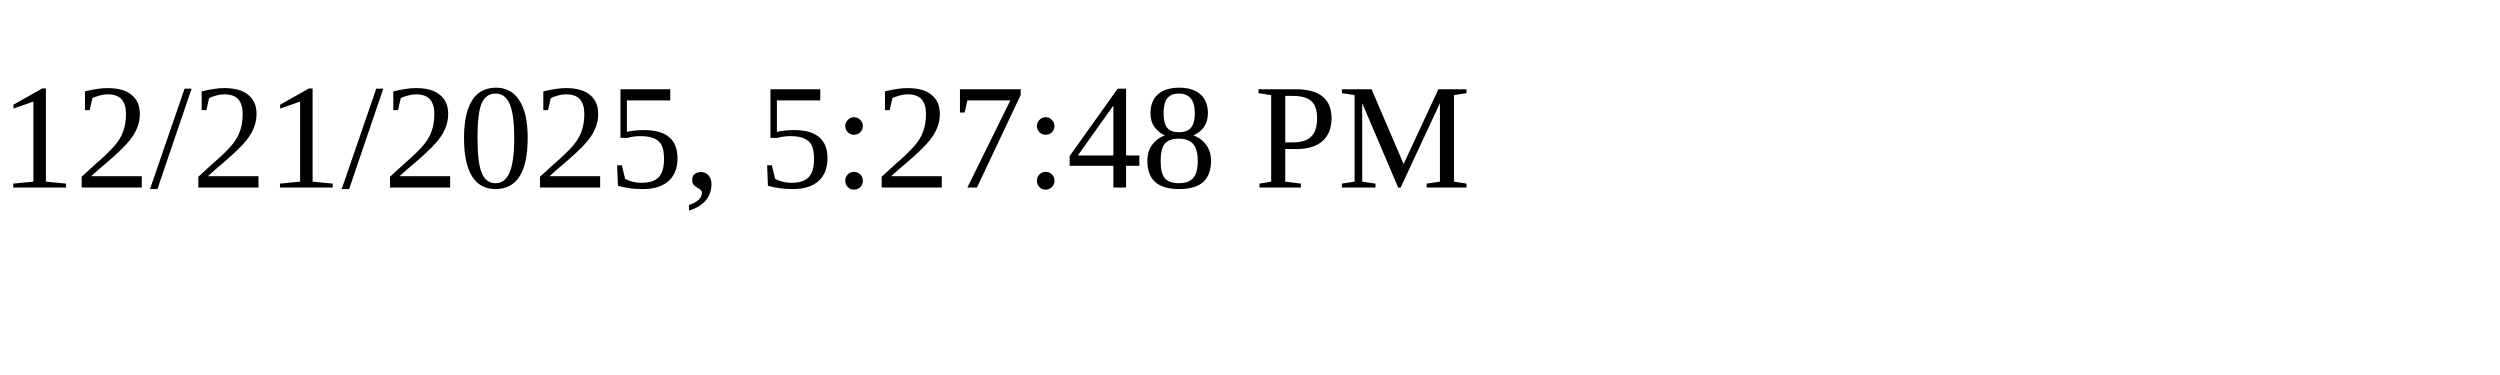
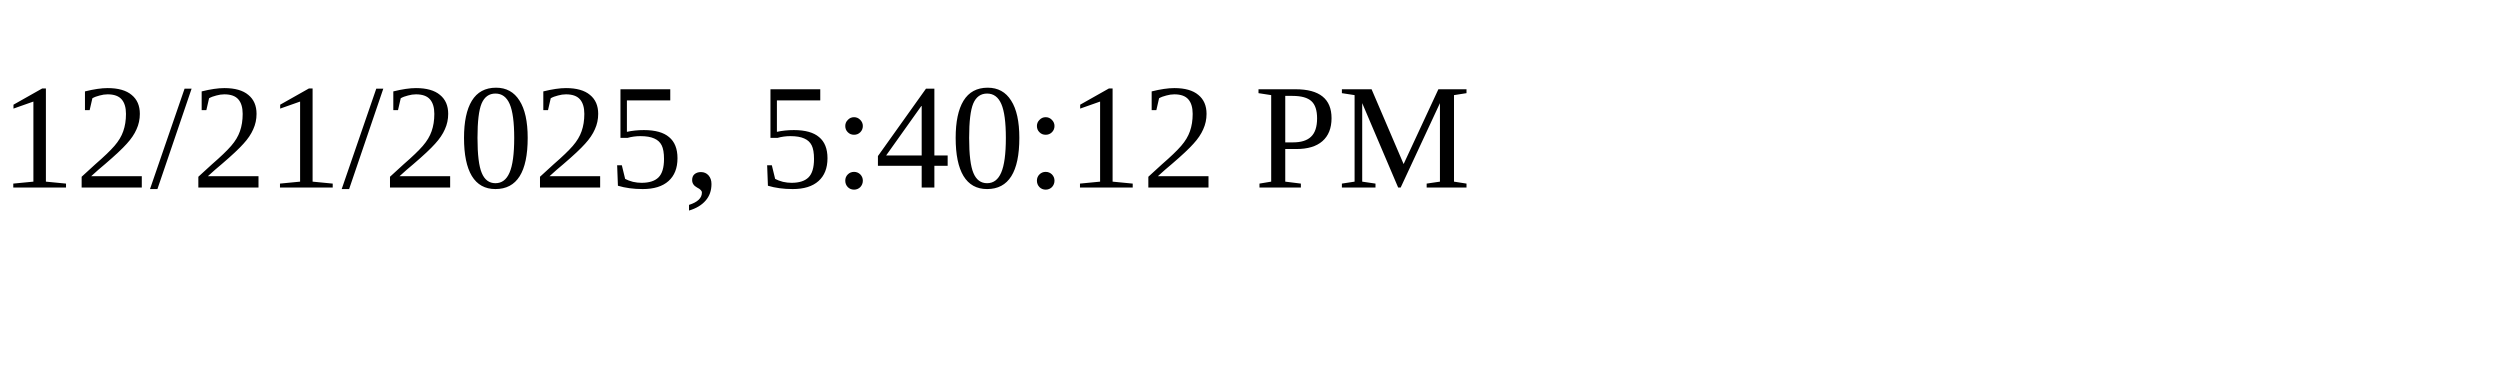
<svg xmlns="http://www.w3.org/2000/svg" height="30" width="200">
-   <text x="0" y="15">12/21/2025, 5:27:48 PM</text>
+   <text x="0" y="15">12/21/2025, 5:40:12 PM</text>
</svg>
